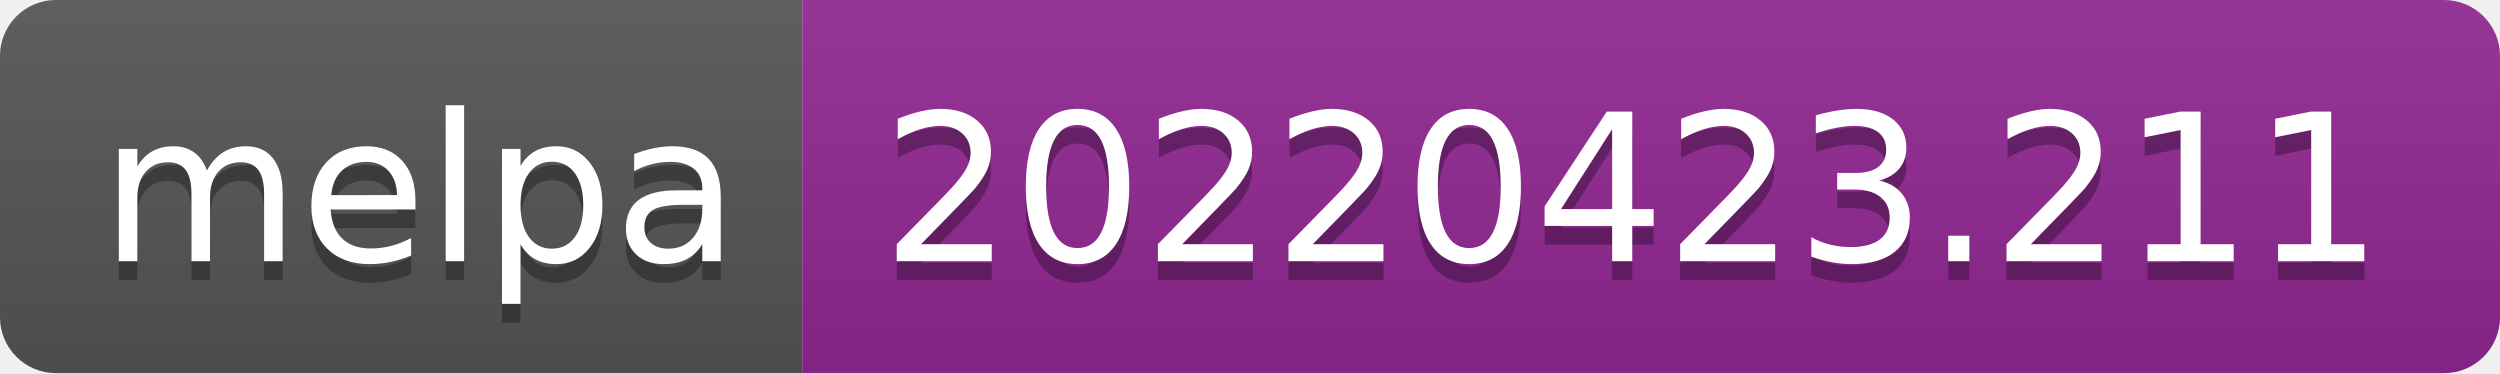
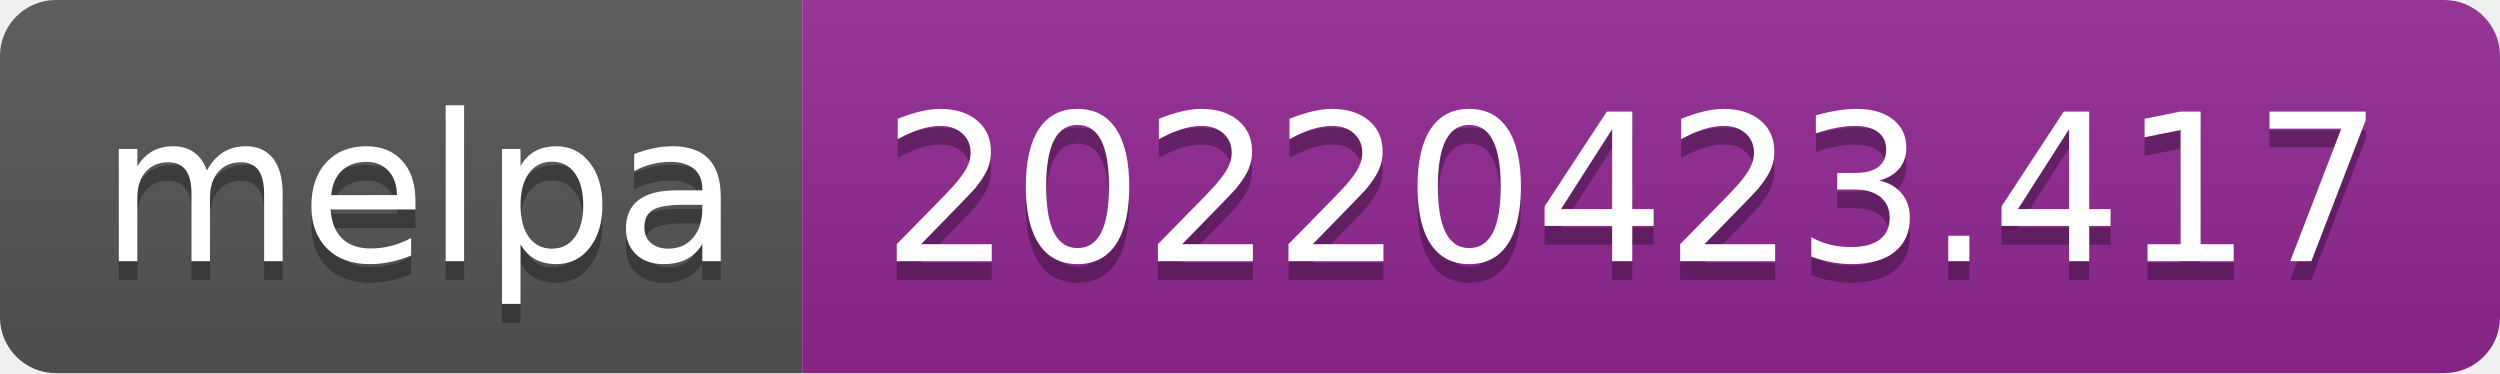
- <svg xmlns="http://www.w3.org/2000/svg" width="134" height="20" role="img" aria-label="melpa: 20220423.211">
+ <svg xmlns="http://www.w3.org/2000/svg" width="134" height="20" role="img" aria-label="melpa: 20220423.417">
  <linearGradient id="s" x2="0" y2="100%">
    <stop offset="0" stop-color="#bbb" stop-opacity=".1" />
    <stop offset="1" stop-opacity=".1" />
  </linearGradient>
  <clipPath id="r">
    <rect width="134" height="20" rx="3" fill="#fff" />
  </clipPath>
  <g clip-path="url(#r)">
    <rect width="43" height="20" fill="#555" />
    <rect x="43" width="91" height="20" fill="#922793" />
    <rect width="134" height="20" fill="url(#s)" />
  </g>
  <g fill="#fff" text-anchor="middle" font-family="Verdana,Geneva,DejaVu Sans,sans-serif" text-rendering="geometricPrecision" font-size="110">
    <text aria-hidden="true" x="225" y="150" fill="#010101" fill-opacity=".3" transform="scale(.1)" textLength="330">melpa</text>
    <text x="225" y="140" transform="scale(.1)" fill="#fff" textLength="330">melpa</text>
-     <text aria-hidden="true" x="875" y="150" fill="#010101" fill-opacity=".3" transform="scale(.1)" textLength="810">20220423.211</text>
-     <text x="875" y="140" transform="scale(.1)" fill="#fff" textLength="810">20220423.211</text>
+     <text aria-hidden="true" x="875" y="150" fill="#010101" fill-opacity=".3" transform="scale(.1)" textLength="810">20220423.417</text>
+     <text x="875" y="140" transform="scale(.1)" fill="#fff" textLength="810">20220423.417</text>
  </g>
</svg>
